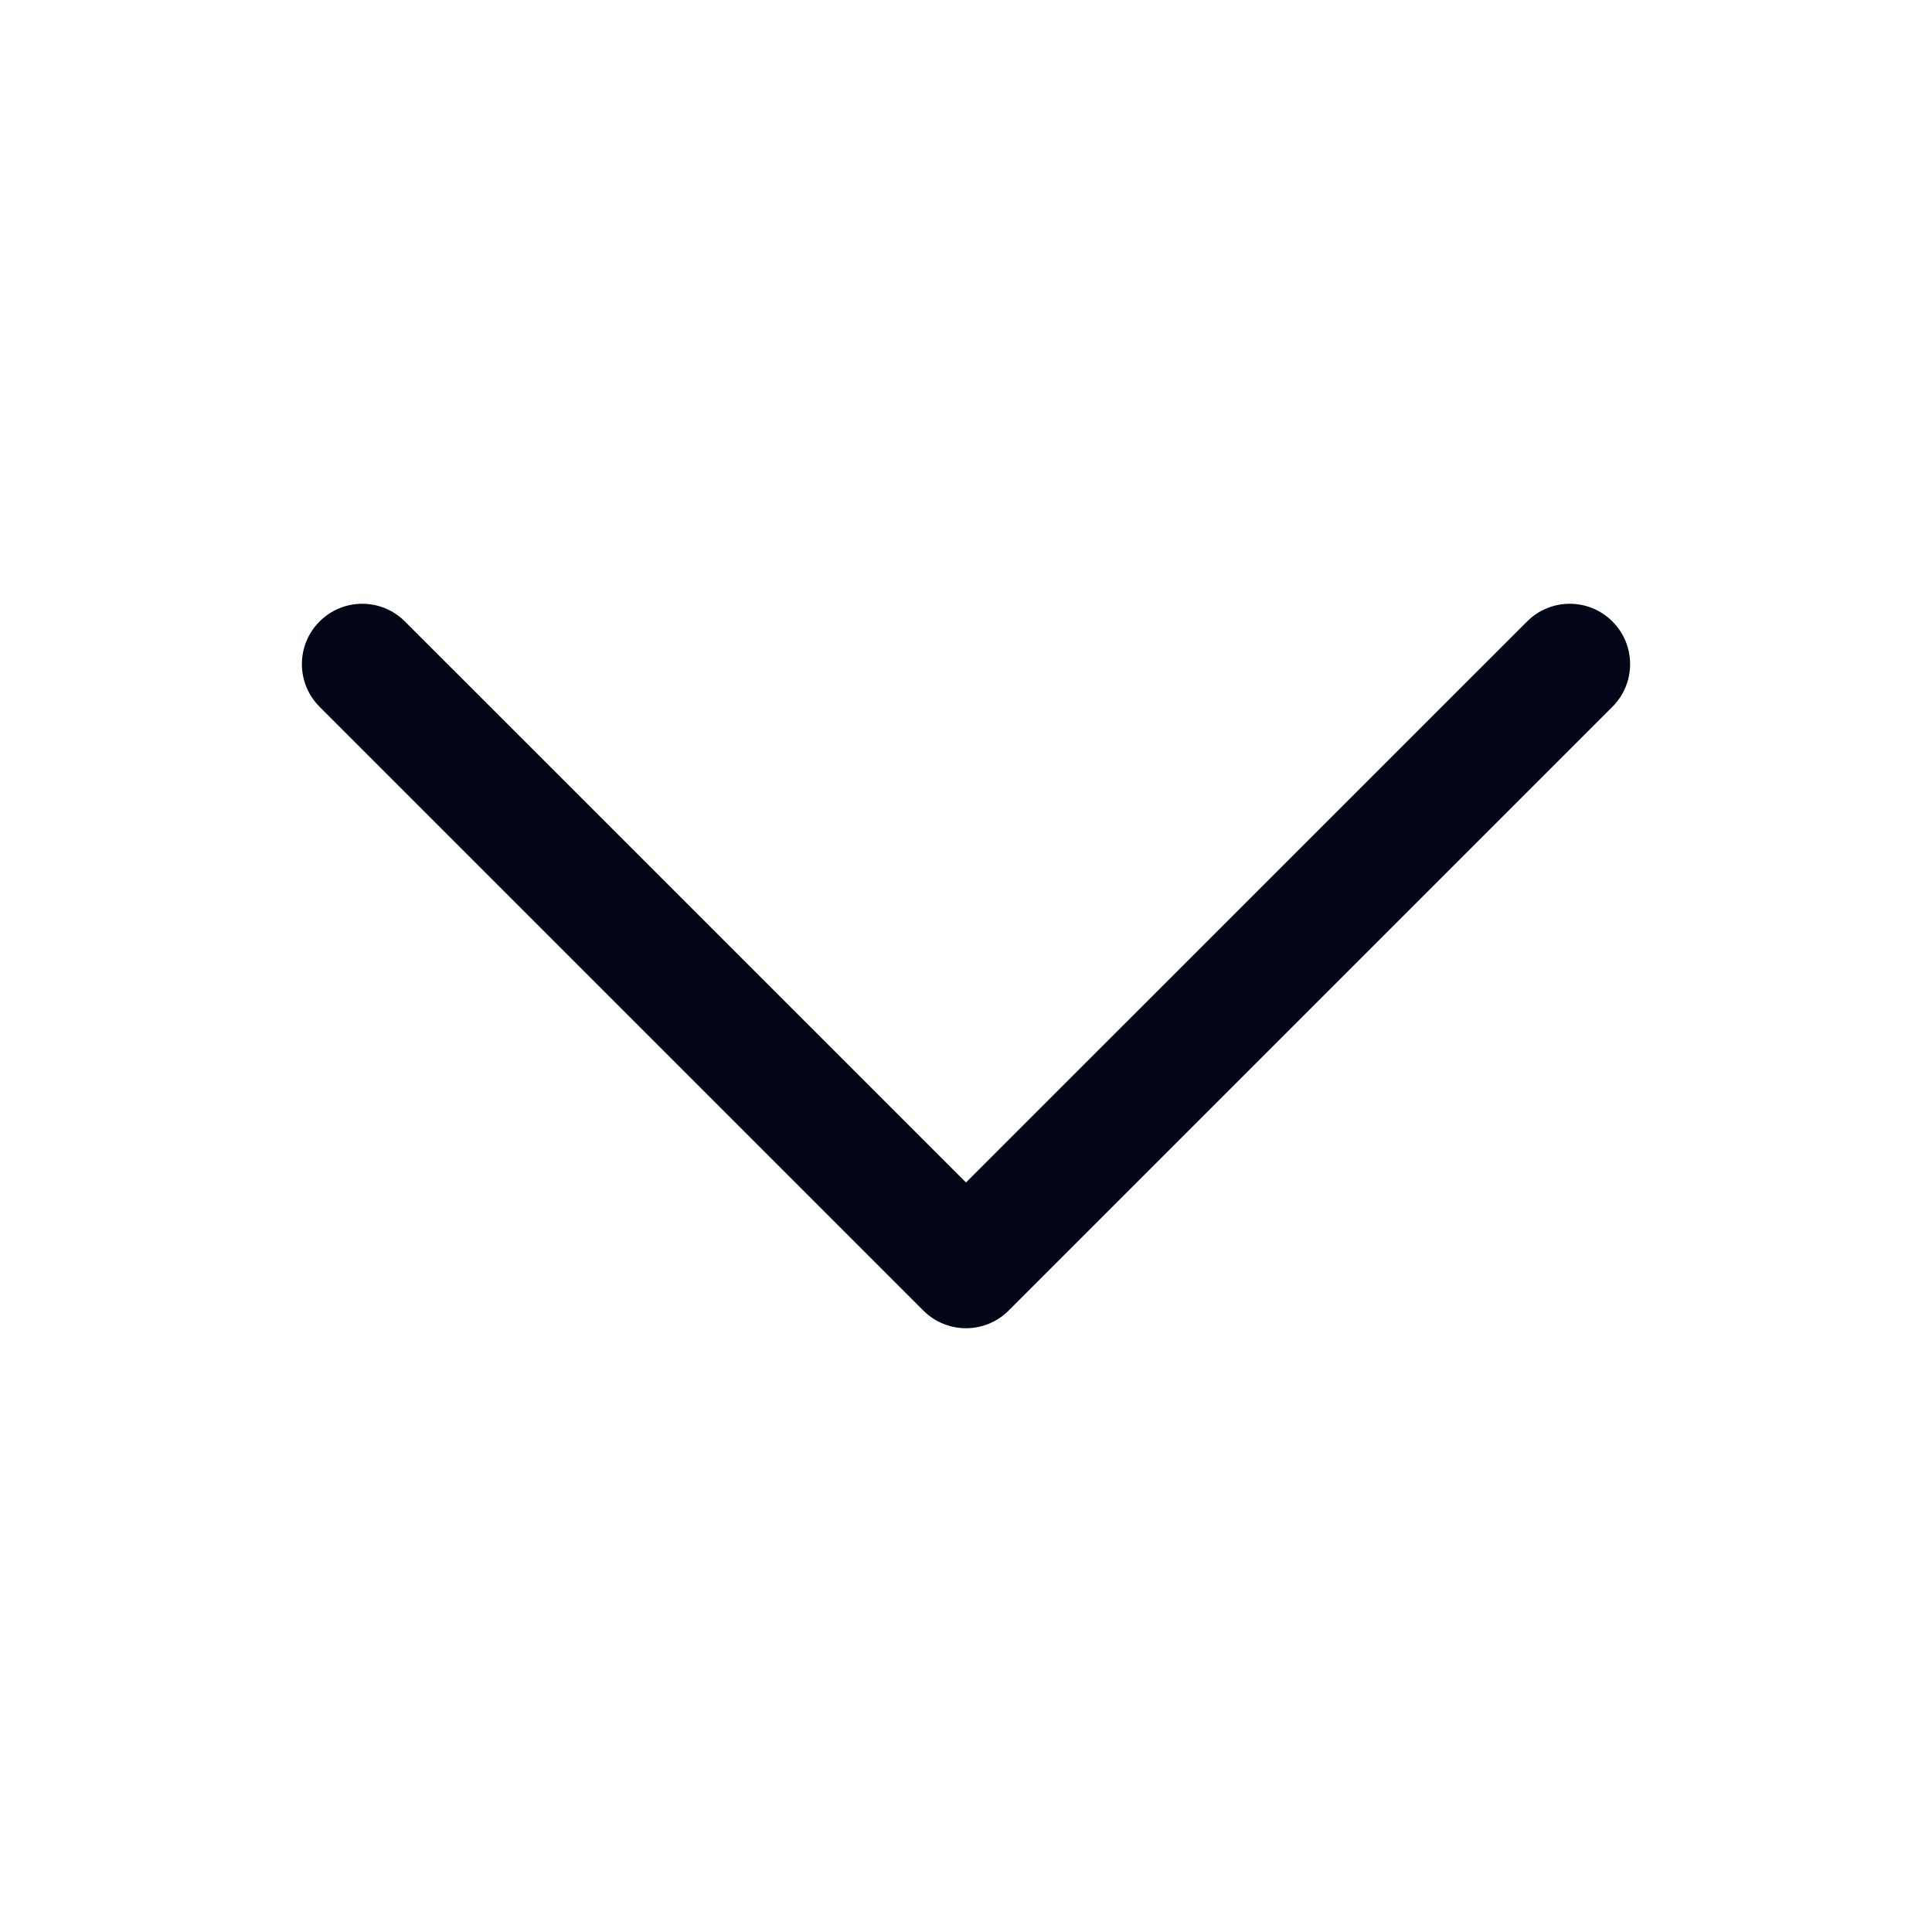
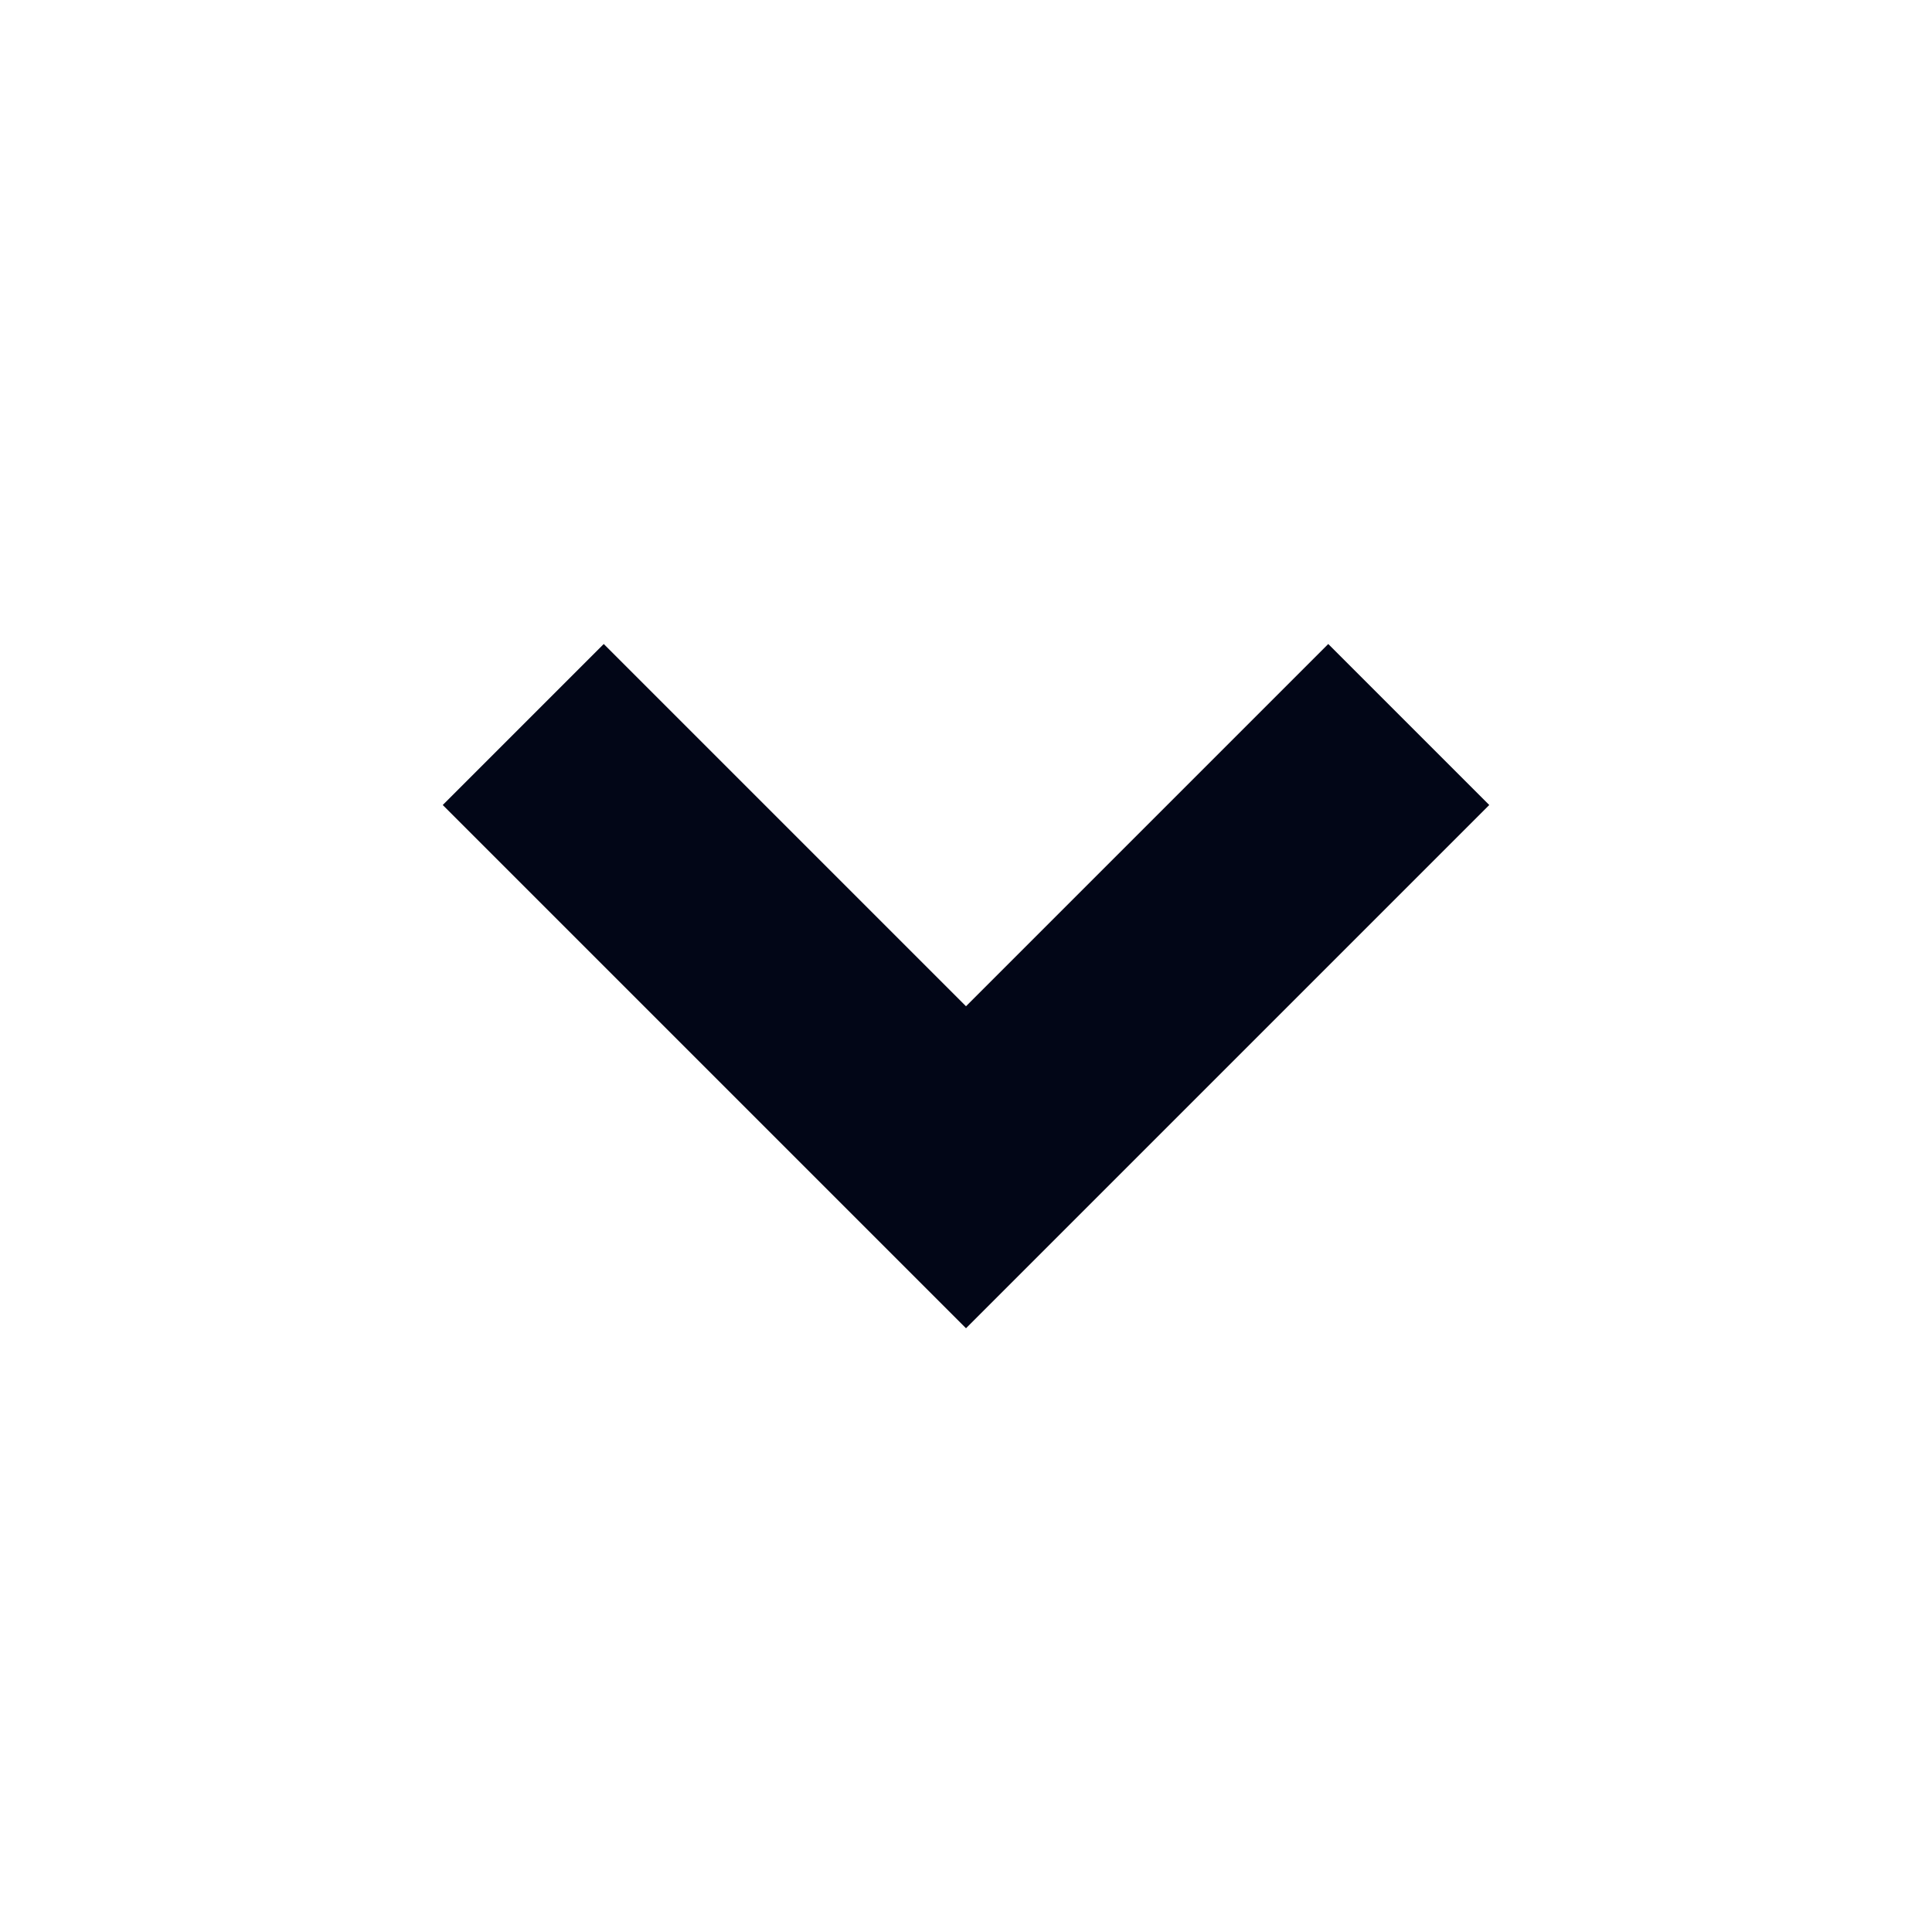
<svg xmlns="http://www.w3.org/2000/svg" width="24" height="24" viewBox="0 0 24 24" fill="none">
-   <path fill-rule="evenodd" clip-rule="evenodd" d="M12.53 16.28C12.237 16.573 11.763 16.573 11.47 16.28L3.97 8.78C3.677 8.487 3.677 8.013 3.97 7.72C4.263 7.427 4.737 7.427 5.03 7.72L12 14.689L18.97 7.72C19.263 7.427 19.737 7.427 20.03 7.72C20.323 8.013 20.323 8.487 20.03 8.78L12.53 16.28Z" fill="#020617" />
+   <path d="M12 12.5L16.5 8L18.5 10L12 16.5L5.5 10L7.5 8L12 12.5Z" fill="#020617" />
</svg>
